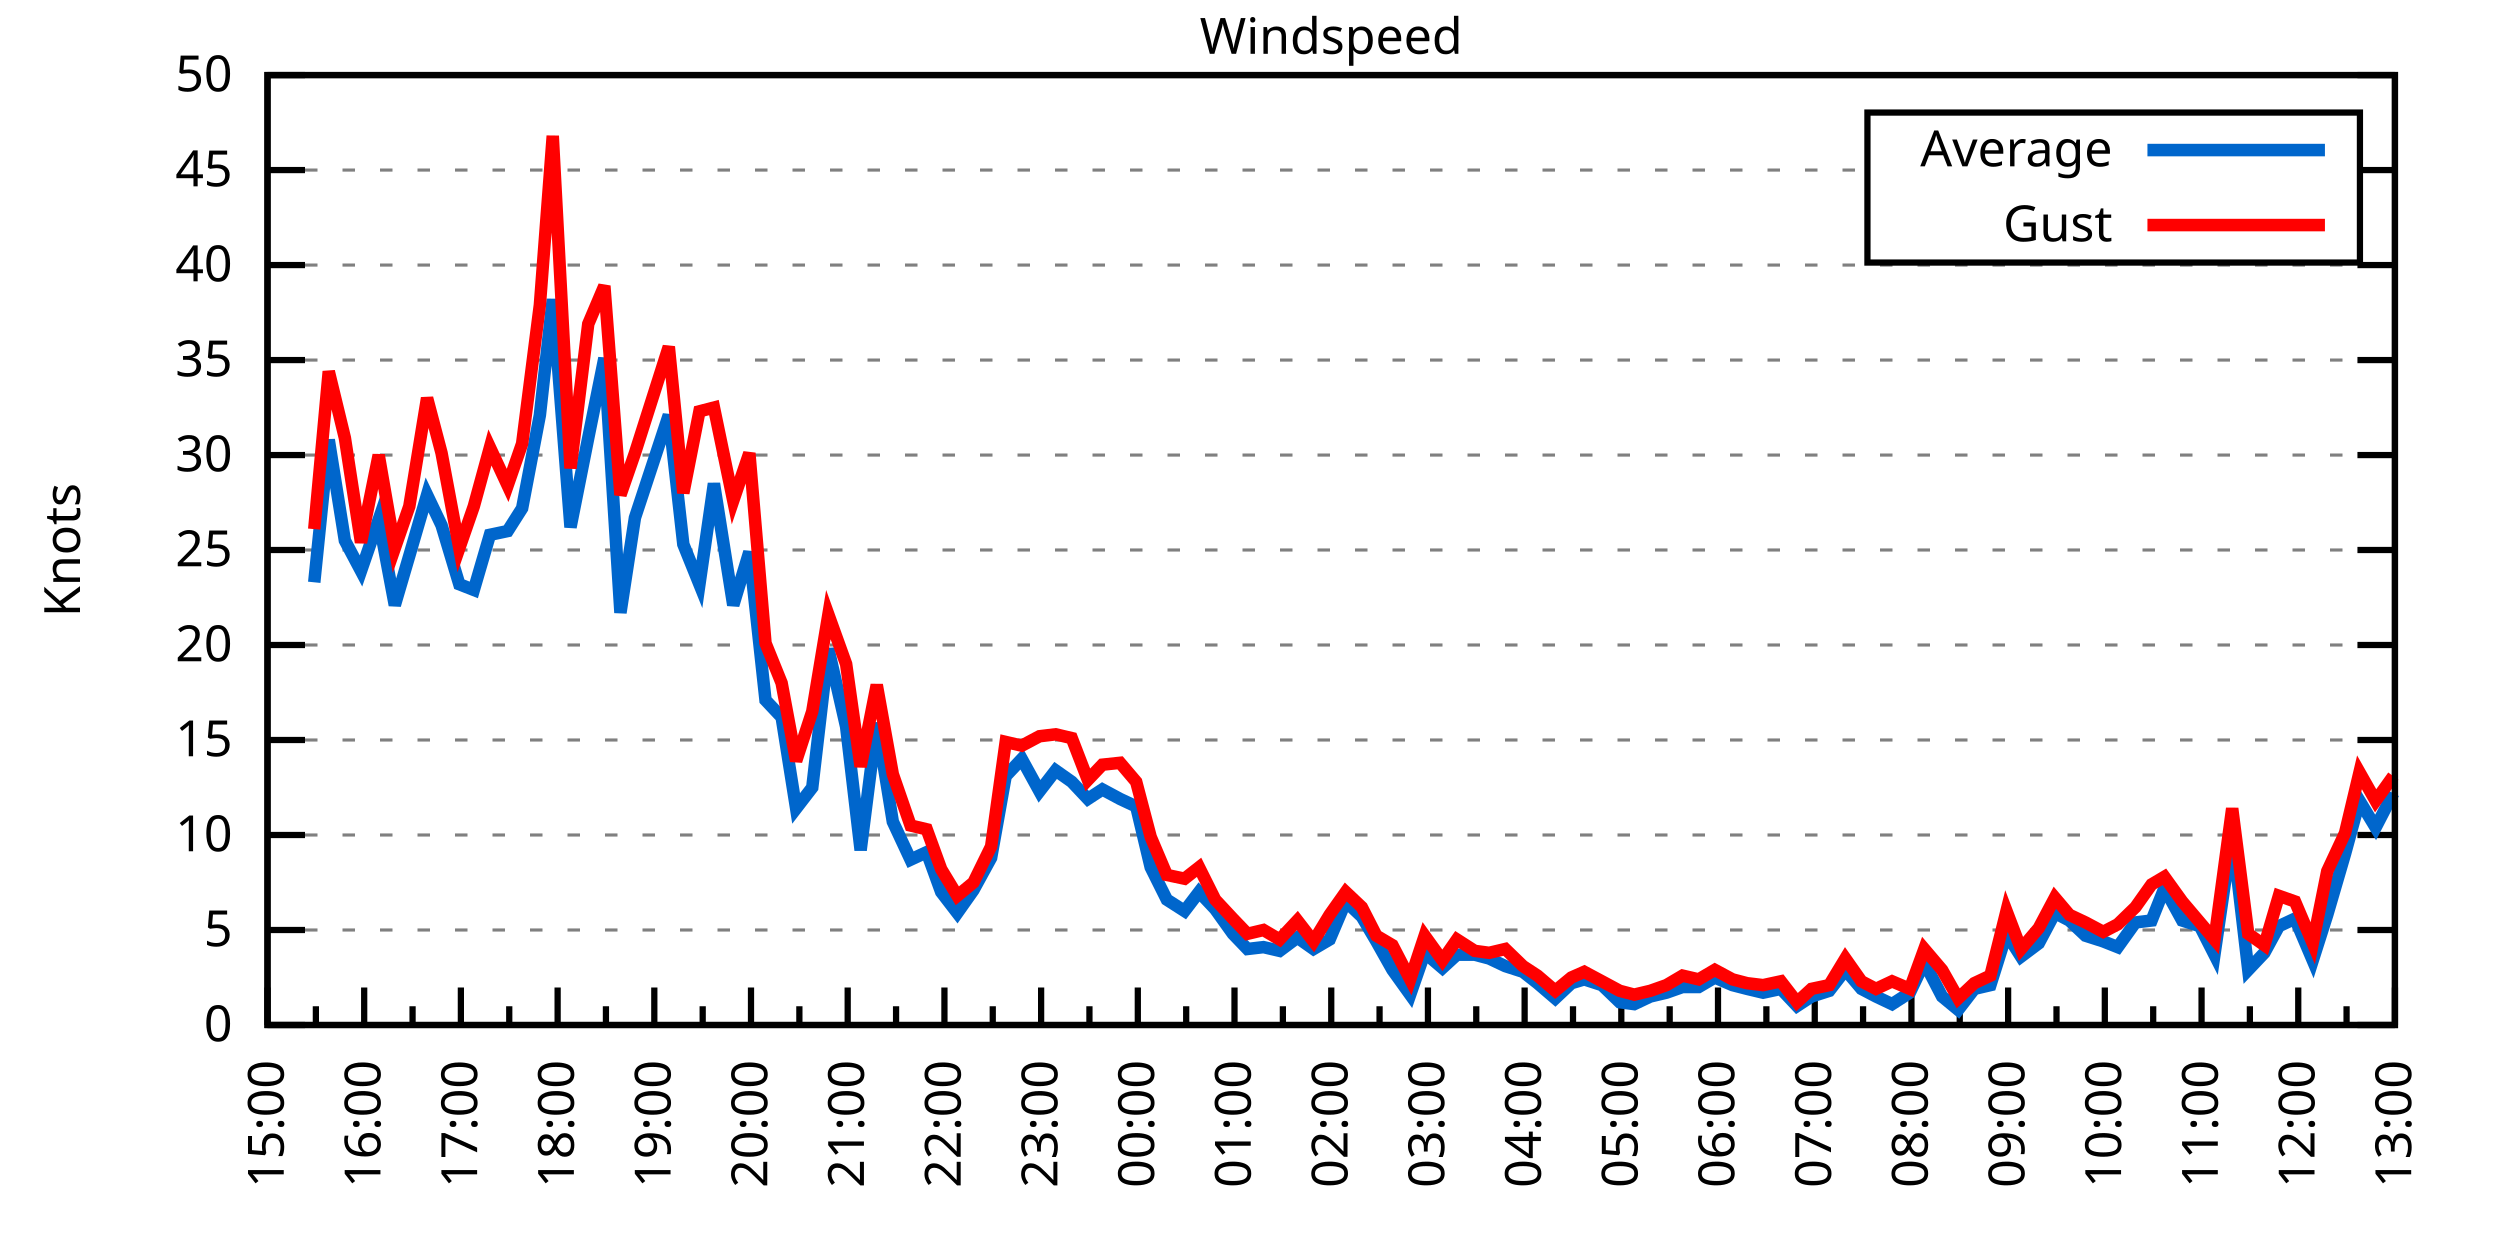
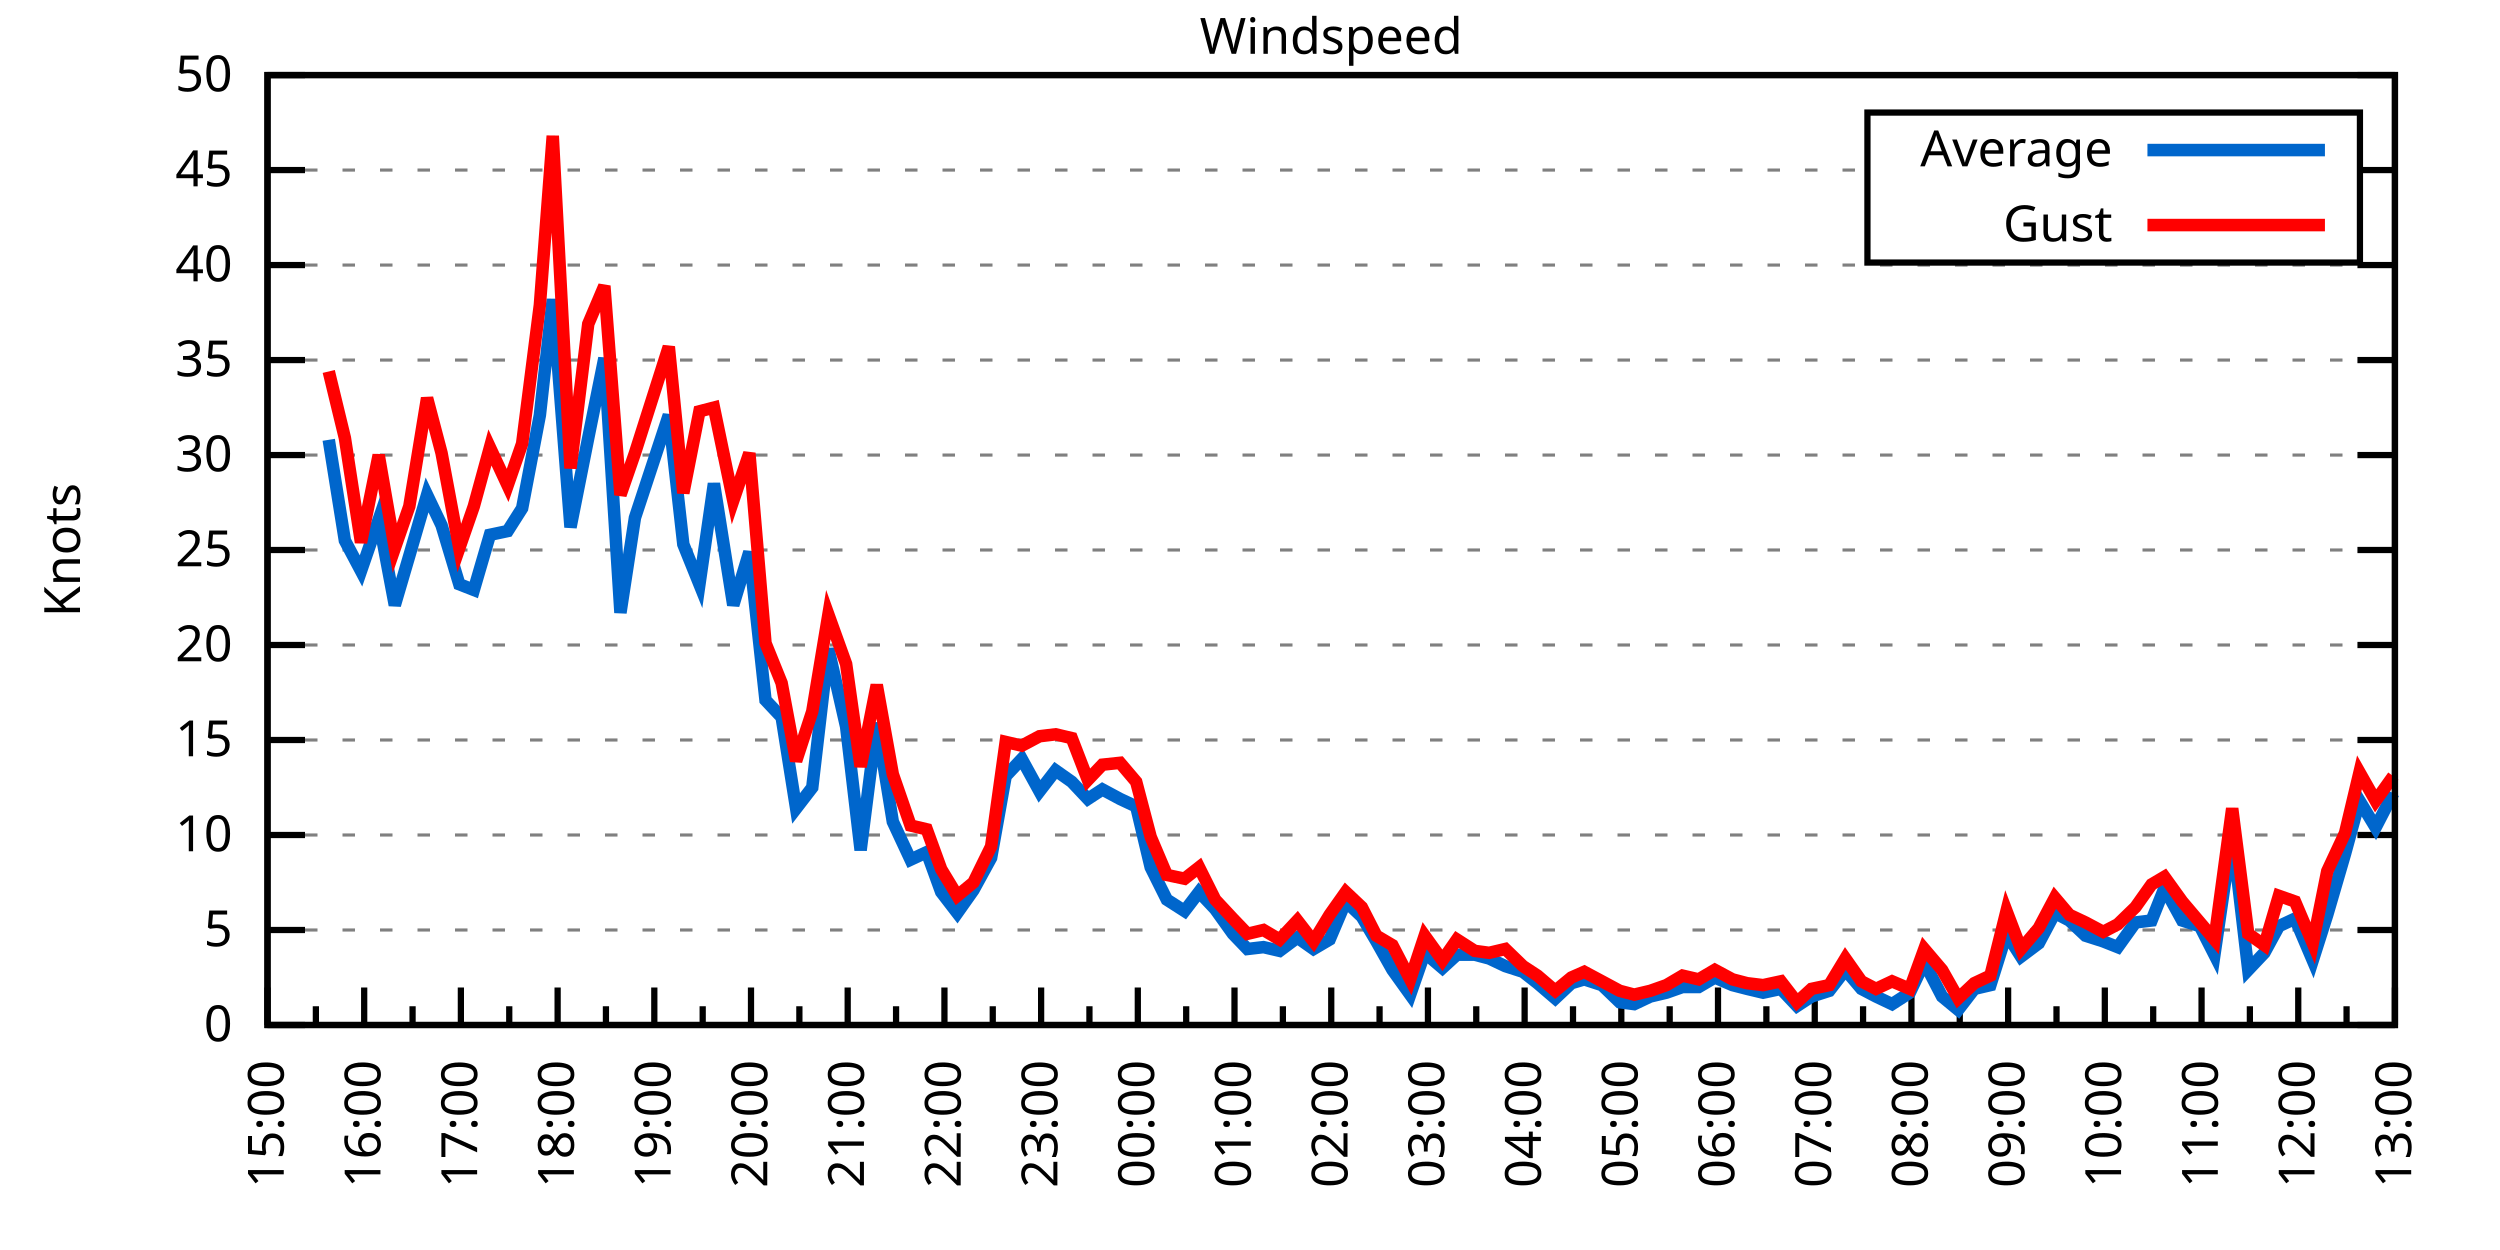
<svg xmlns="http://www.w3.org/2000/svg" xmlns:xlink="http://www.w3.org/1999/xlink" width="400" height="200" viewBox="0 0 400 200">
  <g id="gnuplot_canvas">
    <rect x="0" y="0" width="400" height="200" fill="none" />
    <defs>
      <circle id="gpDot" r="0.5" stroke-width="0.5" stroke="currentColor" />
      <path id="gpPt0" stroke-width="0.333" stroke="currentColor" d="M-1,0 h2 M0,-1 v2" />
      <path id="gpPt1" stroke-width="0.333" stroke="currentColor" d="M-1,-1 L1,1 M1,-1 L-1,1" />
      <path id="gpPt2" stroke-width="0.333" stroke="currentColor" d="M-1,0 L1,0 M0,-1 L0,1 M-1,-1 L1,1 M-1,1 L1,-1" />
      <rect id="gpPt3" stroke-width="0.333" stroke="currentColor" x="-1" y="-1" width="2" height="2" />
      <rect id="gpPt4" stroke-width="0.333" stroke="currentColor" fill="currentColor" x="-1" y="-1" width="2" height="2" />
      <circle id="gpPt5" stroke-width="0.333" stroke="currentColor" cx="0" cy="0" r="1" />
      <use xlink:href="#gpPt5" id="gpPt6" fill="currentColor" stroke="none" />
      <path id="gpPt7" stroke-width="0.333" stroke="currentColor" d="M0,-1.33 L-1.33,0.67 L1.33,0.67 z" />
      <use xlink:href="#gpPt7" id="gpPt8" fill="currentColor" stroke="none" />
      <use xlink:href="#gpPt7" id="gpPt9" stroke="currentColor" transform="rotate(180)" />
      <use xlink:href="#gpPt9" id="gpPt10" fill="currentColor" stroke="none" />
      <use xlink:href="#gpPt3" id="gpPt11" stroke="currentColor" transform="rotate(45)" />
      <use xlink:href="#gpPt11" id="gpPt12" fill="currentColor" stroke="none" />
      <path id="gpPt13" stroke-width="0.333" stroke="currentColor" d="M0,1.330 L1.265,0.411 L0.782,-1.067 L-0.782,-1.076 L-1.265,0.411 z" />
      <use xlink:href="#gpPt13" id="gpPt14" fill="currentColor" stroke="none" />
      <filter id="textbox" filterUnits="objectBoundingBox" x="0" y="0" height="1" width="1">
        <feFlood flood-color="white" flood-opacity="1" result="bgnd" />
        <feComposite in="SourceGraphic" in2="bgnd" operator="atop" />
      </filter>
      <filter id="greybox" filterUnits="objectBoundingBox" x="0" y="0" height="1" width="1">
        <feFlood flood-color="lightgrey" flood-opacity="1" result="grey" />
        <feComposite in="SourceGraphic" in2="grey" operator="atop" />
      </filter>
    </defs>
    <g fill="none" color="white" stroke="currentColor" stroke-width="1.00" stroke-linecap="butt" stroke-linejoin="miter">
</g>
    <g fill="none" color="black" stroke="currentColor" stroke-width="1.00" stroke-linecap="butt" stroke-linejoin="miter">
      <g stroke="none" shape-rendering="crispEdges">
        <polygon fill="rgb(255, 255, 255)" points="42.80,164.00 383.18,164.00 383.18,12.02 42.80,12.02 " />
      </g>
    </g>
    <g fill="none" color="black" stroke="currentColor" stroke-width="1.00" stroke-linecap="butt" stroke-linejoin="miter">
</g>
    <g fill="none" color="black" stroke="black" stroke-width="0.50" stroke-linecap="butt" stroke-linejoin="miter">
</g>
    <g fill="none" color="gray" stroke="currentColor" stroke-width="0.50" stroke-linecap="butt" stroke-linejoin="miter">
      <path stroke="gray" stroke-dasharray="2,4" class="gridline" d="M42.80,164.00 L383.19,164.00  " />
    </g>
    <g fill="none" color="gray" stroke="gray" stroke-width="1.00" stroke-linecap="butt" stroke-linejoin="miter">
</g>
    <g fill="none" color="black" stroke="currentColor" stroke-width="1.00" stroke-linecap="butt" stroke-linejoin="miter">
      <path stroke="black" d="M42.80,164.00 L48.80,164.00 M383.19,164.00 L377.19,164.00  " />
      <g transform="translate(37.20,166.60)" stroke="none" fill="black" font-family="Sans" font-size="8.00" text-anchor="end">
        <text>
          <tspan font-family="Sans"> 0</tspan>
        </text>
      </g>
    </g>
    <g fill="none" color="black" stroke="currentColor" stroke-width="1.00" stroke-linecap="butt" stroke-linejoin="miter">
</g>
    <g fill="none" color="black" stroke="black" stroke-width="0.50" stroke-linecap="butt" stroke-linejoin="miter">
</g>
    <g fill="none" color="gray" stroke="currentColor" stroke-width="0.50" stroke-linecap="butt" stroke-linejoin="miter">
      <path stroke="gray" stroke-dasharray="2,4" class="gridline" d="M42.80,148.80 L383.19,148.80  " />
    </g>
    <g fill="none" color="gray" stroke="gray" stroke-width="1.00" stroke-linecap="butt" stroke-linejoin="miter">
</g>
    <g fill="none" color="black" stroke="currentColor" stroke-width="1.00" stroke-linecap="butt" stroke-linejoin="miter">
      <path stroke="black" d="M42.80,148.80 L48.80,148.80 M383.19,148.80 L377.19,148.80  " />
      <g transform="translate(37.20,151.40)" stroke="none" fill="black" font-family="Sans" font-size="8.00" text-anchor="end">
        <text>
          <tspan font-family="Sans"> 5</tspan>
        </text>
      </g>
    </g>
    <g fill="none" color="black" stroke="currentColor" stroke-width="1.00" stroke-linecap="butt" stroke-linejoin="miter">
</g>
    <g fill="none" color="black" stroke="black" stroke-width="0.50" stroke-linecap="butt" stroke-linejoin="miter">
</g>
    <g fill="none" color="gray" stroke="currentColor" stroke-width="0.50" stroke-linecap="butt" stroke-linejoin="miter">
      <path stroke="gray" stroke-dasharray="2,4" class="gridline" d="M42.80,133.60 L383.19,133.60  " />
    </g>
    <g fill="none" color="gray" stroke="gray" stroke-width="1.00" stroke-linecap="butt" stroke-linejoin="miter">
</g>
    <g fill="none" color="black" stroke="currentColor" stroke-width="1.00" stroke-linecap="butt" stroke-linejoin="miter">
      <path stroke="black" d="M42.80,133.60 L48.80,133.60 M383.19,133.60 L377.19,133.60  " />
      <g transform="translate(37.20,136.20)" stroke="none" fill="black" font-family="Sans" font-size="8.00" text-anchor="end">
        <text>
          <tspan font-family="Sans"> 10</tspan>
        </text>
      </g>
    </g>
    <g fill="none" color="black" stroke="currentColor" stroke-width="1.00" stroke-linecap="butt" stroke-linejoin="miter">
</g>
    <g fill="none" color="black" stroke="black" stroke-width="0.50" stroke-linecap="butt" stroke-linejoin="miter">
</g>
    <g fill="none" color="gray" stroke="currentColor" stroke-width="0.50" stroke-linecap="butt" stroke-linejoin="miter">
      <path stroke="gray" stroke-dasharray="2,4" class="gridline" d="M42.80,118.40 L383.19,118.40  " />
    </g>
    <g fill="none" color="gray" stroke="gray" stroke-width="1.00" stroke-linecap="butt" stroke-linejoin="miter">
</g>
    <g fill="none" color="black" stroke="currentColor" stroke-width="1.00" stroke-linecap="butt" stroke-linejoin="miter">
      <path stroke="black" d="M42.80,118.40 L48.80,118.40 M383.19,118.40 L377.19,118.40  " />
      <g transform="translate(37.20,121.00)" stroke="none" fill="black" font-family="Sans" font-size="8.00" text-anchor="end">
        <text>
          <tspan font-family="Sans"> 15</tspan>
        </text>
      </g>
    </g>
    <g fill="none" color="black" stroke="currentColor" stroke-width="1.00" stroke-linecap="butt" stroke-linejoin="miter">
</g>
    <g fill="none" color="black" stroke="black" stroke-width="0.50" stroke-linecap="butt" stroke-linejoin="miter">
</g>
    <g fill="none" color="gray" stroke="currentColor" stroke-width="0.50" stroke-linecap="butt" stroke-linejoin="miter">
      <path stroke="gray" stroke-dasharray="2,4" class="gridline" d="M42.80,103.20 L383.19,103.20  " />
    </g>
    <g fill="none" color="gray" stroke="gray" stroke-width="1.00" stroke-linecap="butt" stroke-linejoin="miter">
</g>
    <g fill="none" color="black" stroke="currentColor" stroke-width="1.00" stroke-linecap="butt" stroke-linejoin="miter">
      <path stroke="black" d="M42.80,103.20 L48.80,103.20 M383.19,103.20 L377.19,103.20  " />
      <g transform="translate(37.20,105.80)" stroke="none" fill="black" font-family="Sans" font-size="8.00" text-anchor="end">
        <text>
          <tspan font-family="Sans"> 20</tspan>
        </text>
      </g>
    </g>
    <g fill="none" color="black" stroke="currentColor" stroke-width="1.00" stroke-linecap="butt" stroke-linejoin="miter">
</g>
    <g fill="none" color="black" stroke="black" stroke-width="0.50" stroke-linecap="butt" stroke-linejoin="miter">
</g>
    <g fill="none" color="gray" stroke="currentColor" stroke-width="0.50" stroke-linecap="butt" stroke-linejoin="miter">
      <path stroke="gray" stroke-dasharray="2,4" class="gridline" d="M42.80,88.00 L383.19,88.00  " />
    </g>
    <g fill="none" color="gray" stroke="gray" stroke-width="1.00" stroke-linecap="butt" stroke-linejoin="miter">
</g>
    <g fill="none" color="black" stroke="currentColor" stroke-width="1.00" stroke-linecap="butt" stroke-linejoin="miter">
      <path stroke="black" d="M42.80,88.00 L48.80,88.00 M383.19,88.00 L377.19,88.00  " />
      <g transform="translate(37.20,90.60)" stroke="none" fill="black" font-family="Sans" font-size="8.00" text-anchor="end">
        <text>
          <tspan font-family="Sans"> 25</tspan>
        </text>
      </g>
    </g>
    <g fill="none" color="black" stroke="currentColor" stroke-width="1.00" stroke-linecap="butt" stroke-linejoin="miter">
</g>
    <g fill="none" color="black" stroke="black" stroke-width="0.50" stroke-linecap="butt" stroke-linejoin="miter">
</g>
    <g fill="none" color="gray" stroke="currentColor" stroke-width="0.50" stroke-linecap="butt" stroke-linejoin="miter">
      <path stroke="gray" stroke-dasharray="2,4" class="gridline" d="M42.80,72.81 L383.19,72.81  " />
    </g>
    <g fill="none" color="gray" stroke="gray" stroke-width="1.00" stroke-linecap="butt" stroke-linejoin="miter">
</g>
    <g fill="none" color="black" stroke="currentColor" stroke-width="1.00" stroke-linecap="butt" stroke-linejoin="miter">
      <path stroke="black" d="M42.80,72.81 L48.80,72.81 M383.19,72.81 L377.19,72.81  " />
      <g transform="translate(37.20,75.41)" stroke="none" fill="black" font-family="Sans" font-size="8.00" text-anchor="end">
        <text>
          <tspan font-family="Sans"> 30</tspan>
        </text>
      </g>
    </g>
    <g fill="none" color="black" stroke="currentColor" stroke-width="1.00" stroke-linecap="butt" stroke-linejoin="miter">
</g>
    <g fill="none" color="black" stroke="black" stroke-width="0.50" stroke-linecap="butt" stroke-linejoin="miter">
</g>
    <g fill="none" color="gray" stroke="currentColor" stroke-width="0.50" stroke-linecap="butt" stroke-linejoin="miter">
      <path stroke="gray" stroke-dasharray="2,4" class="gridline" d="M42.80,57.61 L383.19,57.61  " />
    </g>
    <g fill="none" color="gray" stroke="gray" stroke-width="1.00" stroke-linecap="butt" stroke-linejoin="miter">
</g>
    <g fill="none" color="black" stroke="currentColor" stroke-width="1.00" stroke-linecap="butt" stroke-linejoin="miter">
      <path stroke="black" d="M42.80,57.61 L48.80,57.61 M383.19,57.61 L377.19,57.61  " />
      <g transform="translate(37.20,60.21)" stroke="none" fill="black" font-family="Sans" font-size="8.00" text-anchor="end">
        <text>
          <tspan font-family="Sans"> 35</tspan>
        </text>
      </g>
    </g>
    <g fill="none" color="black" stroke="currentColor" stroke-width="1.00" stroke-linecap="butt" stroke-linejoin="miter">
</g>
    <g fill="none" color="black" stroke="black" stroke-width="0.50" stroke-linecap="butt" stroke-linejoin="miter">
</g>
    <g fill="none" color="gray" stroke="currentColor" stroke-width="0.50" stroke-linecap="butt" stroke-linejoin="miter">
      <path stroke="gray" stroke-dasharray="2,4" class="gridline" d="M42.80,42.41 L383.19,42.41  " />
    </g>
    <g fill="none" color="gray" stroke="gray" stroke-width="1.00" stroke-linecap="butt" stroke-linejoin="miter">
</g>
    <g fill="none" color="black" stroke="currentColor" stroke-width="1.00" stroke-linecap="butt" stroke-linejoin="miter">
      <path stroke="black" d="M42.80,42.41 L48.80,42.41 M383.19,42.41 L377.19,42.41  " />
      <g transform="translate(37.20,45.01)" stroke="none" fill="black" font-family="Sans" font-size="8.00" text-anchor="end">
        <text>
          <tspan font-family="Sans"> 40</tspan>
        </text>
      </g>
    </g>
    <g fill="none" color="black" stroke="currentColor" stroke-width="1.00" stroke-linecap="butt" stroke-linejoin="miter">
</g>
    <g fill="none" color="black" stroke="black" stroke-width="0.50" stroke-linecap="butt" stroke-linejoin="miter">
</g>
    <g fill="none" color="gray" stroke="currentColor" stroke-width="0.50" stroke-linecap="butt" stroke-linejoin="miter">
      <path stroke="gray" stroke-dasharray="2,4" class="gridline" d="M42.80,27.21 L298.79,27.21 M377.59,27.21 L383.19,27.21  " />
    </g>
    <g fill="none" color="gray" stroke="gray" stroke-width="1.00" stroke-linecap="butt" stroke-linejoin="miter">
</g>
    <g fill="none" color="black" stroke="currentColor" stroke-width="1.00" stroke-linecap="butt" stroke-linejoin="miter">
      <path stroke="black" d="M42.80,27.21 L48.80,27.21 M383.19,27.21 L377.19,27.21  " />
      <g transform="translate(37.20,29.81)" stroke="none" fill="black" font-family="Sans" font-size="8.00" text-anchor="end">
        <text>
          <tspan font-family="Sans"> 45</tspan>
        </text>
      </g>
    </g>
    <g fill="none" color="black" stroke="currentColor" stroke-width="1.00" stroke-linecap="butt" stroke-linejoin="miter">
</g>
    <g fill="none" color="black" stroke="black" stroke-width="0.50" stroke-linecap="butt" stroke-linejoin="miter">
</g>
    <g fill="none" color="gray" stroke="currentColor" stroke-width="0.50" stroke-linecap="butt" stroke-linejoin="miter">
      <path stroke="gray" stroke-dasharray="2,4" class="gridline" d="M42.80,12.01 L383.19,12.01  " />
    </g>
    <g fill="none" color="gray" stroke="gray" stroke-width="1.00" stroke-linecap="butt" stroke-linejoin="miter">
</g>
    <g fill="none" color="black" stroke="currentColor" stroke-width="1.00" stroke-linecap="butt" stroke-linejoin="miter">
      <path stroke="black" d="M42.80,12.01 L48.80,12.01 M383.19,12.01 L377.19,12.01  " />
      <g transform="translate(37.20,14.61)" stroke="none" fill="black" font-family="Sans" font-size="8.00" text-anchor="end">
        <text>
          <tspan font-family="Sans"> 50</tspan>
        </text>
      </g>
    </g>
    <g fill="none" color="black" stroke="currentColor" stroke-width="1.00" stroke-linecap="butt" stroke-linejoin="miter">
      <path stroke="black" d="M42.80,164.00 L42.80,158.00  " />
      <g transform="translate(45.40,169.60) rotate(270)" stroke="none" fill="black" font-family="Sans" font-size="8.00" text-anchor="end">
        <text>
          <tspan font-family="Sans">15:00</tspan>
        </text>
      </g>
    </g>
    <g fill="none" color="black" stroke="currentColor" stroke-width="1.00" stroke-linecap="butt" stroke-linejoin="miter">
      <path stroke="black" d="M50.54,164.00 L50.54,161.00 M58.27,164.00 L58.27,158.00  " />
      <g transform="translate(60.87,169.60) rotate(270)" stroke="none" fill="black" font-family="Sans" font-size="8.00" text-anchor="end">
        <text>
          <tspan font-family="Sans">16:00</tspan>
        </text>
      </g>
    </g>
    <g fill="none" color="black" stroke="currentColor" stroke-width="1.00" stroke-linecap="butt" stroke-linejoin="miter">
      <path stroke="black" d="M66.01,164.00 L66.01,161.00 M73.74,164.00 L73.74,158.00  " />
      <g transform="translate(76.34,169.60) rotate(270)" stroke="none" fill="black" font-family="Sans" font-size="8.00" text-anchor="end">
        <text>
          <tspan font-family="Sans">17:00</tspan>
        </text>
      </g>
    </g>
    <g fill="none" color="black" stroke="currentColor" stroke-width="1.00" stroke-linecap="butt" stroke-linejoin="miter">
      <path stroke="black" d="M81.48,164.00 L81.48,161.00 M89.22,164.00 L89.22,158.00  " />
      <g transform="translate(91.82,169.60) rotate(270)" stroke="none" fill="black" font-family="Sans" font-size="8.00" text-anchor="end">
        <text>
          <tspan font-family="Sans">18:00</tspan>
        </text>
      </g>
    </g>
    <g fill="none" color="black" stroke="currentColor" stroke-width="1.00" stroke-linecap="butt" stroke-linejoin="miter">
      <path stroke="black" d="M96.95,164.00 L96.95,161.00 M104.69,164.00 L104.69,158.00  " />
      <g transform="translate(107.29,169.60) rotate(270)" stroke="none" fill="black" font-family="Sans" font-size="8.00" text-anchor="end">
        <text>
          <tspan font-family="Sans">19:00</tspan>
        </text>
      </g>
    </g>
    <g fill="none" color="black" stroke="currentColor" stroke-width="1.00" stroke-linecap="butt" stroke-linejoin="miter">
      <path stroke="black" d="M112.43,164.00 L112.43,161.00 M120.16,164.00 L120.16,158.00  " />
      <g transform="translate(122.76,169.60) rotate(270)" stroke="none" fill="black" font-family="Sans" font-size="8.00" text-anchor="end">
        <text>
          <tspan font-family="Sans">20:00</tspan>
        </text>
      </g>
    </g>
    <g fill="none" color="black" stroke="currentColor" stroke-width="1.00" stroke-linecap="butt" stroke-linejoin="miter">
      <path stroke="black" d="M127.90,164.00 L127.90,161.00 M135.63,164.00 L135.63,158.00  " />
      <g transform="translate(138.23,169.60) rotate(270)" stroke="none" fill="black" font-family="Sans" font-size="8.00" text-anchor="end">
        <text>
          <tspan font-family="Sans">21:00</tspan>
        </text>
      </g>
    </g>
    <g fill="none" color="black" stroke="currentColor" stroke-width="1.00" stroke-linecap="butt" stroke-linejoin="miter">
      <path stroke="black" d="M143.37,164.00 L143.37,161.00 M151.11,164.00 L151.11,158.00  " />
      <g transform="translate(153.71,169.60) rotate(270)" stroke="none" fill="black" font-family="Sans" font-size="8.00" text-anchor="end">
        <text>
          <tspan font-family="Sans">22:00</tspan>
        </text>
      </g>
    </g>
    <g fill="none" color="black" stroke="currentColor" stroke-width="1.00" stroke-linecap="butt" stroke-linejoin="miter">
      <path stroke="black" d="M158.84,164.00 L158.84,161.00 M166.58,164.00 L166.58,158.00  " />
      <g transform="translate(169.18,169.60) rotate(270)" stroke="none" fill="black" font-family="Sans" font-size="8.00" text-anchor="end">
        <text>
          <tspan font-family="Sans">23:00</tspan>
        </text>
      </g>
    </g>
    <g fill="none" color="black" stroke="currentColor" stroke-width="1.00" stroke-linecap="butt" stroke-linejoin="miter">
      <path stroke="black" d="M174.31,164.00 L174.31,161.00 M182.05,164.00 L182.05,158.00  " />
      <g transform="translate(184.65,169.60) rotate(270)" stroke="none" fill="black" font-family="Sans" font-size="8.00" text-anchor="end">
        <text>
          <tspan font-family="Sans">00:00</tspan>
        </text>
      </g>
    </g>
    <g fill="none" color="black" stroke="currentColor" stroke-width="1.00" stroke-linecap="butt" stroke-linejoin="miter">
      <path stroke="black" d="M189.79,164.00 L189.79,161.00 M197.52,164.00 L197.52,158.00  " />
      <g transform="translate(200.12,169.60) rotate(270)" stroke="none" fill="black" font-family="Sans" font-size="8.00" text-anchor="end">
        <text>
          <tspan font-family="Sans">01:00</tspan>
        </text>
      </g>
    </g>
    <g fill="none" color="black" stroke="currentColor" stroke-width="1.00" stroke-linecap="butt" stroke-linejoin="miter">
      <path stroke="black" d="M205.26,164.00 L205.26,161.00 M213.00,164.00 L213.00,158.00  " />
      <g transform="translate(215.60,169.60) rotate(270)" stroke="none" fill="black" font-family="Sans" font-size="8.00" text-anchor="end">
        <text>
          <tspan font-family="Sans">02:00</tspan>
        </text>
      </g>
    </g>
    <g fill="none" color="black" stroke="currentColor" stroke-width="1.00" stroke-linecap="butt" stroke-linejoin="miter">
      <path stroke="black" d="M220.73,164.00 L220.73,161.00 M228.47,164.00 L228.47,158.00  " />
      <g transform="translate(231.07,169.60) rotate(270)" stroke="none" fill="black" font-family="Sans" font-size="8.00" text-anchor="end">
        <text>
          <tspan font-family="Sans">03:00</tspan>
        </text>
      </g>
    </g>
    <g fill="none" color="black" stroke="currentColor" stroke-width="1.00" stroke-linecap="butt" stroke-linejoin="miter">
      <path stroke="black" d="M236.20,164.00 L236.20,161.00 M243.94,164.00 L243.94,158.00  " />
      <g transform="translate(246.54,169.60) rotate(270)" stroke="none" fill="black" font-family="Sans" font-size="8.00" text-anchor="end">
        <text>
          <tspan font-family="Sans">04:00</tspan>
        </text>
      </g>
    </g>
    <g fill="none" color="black" stroke="currentColor" stroke-width="1.00" stroke-linecap="butt" stroke-linejoin="miter">
      <path stroke="black" d="M251.68,164.00 L251.68,161.00 M259.41,164.00 L259.41,158.00  " />
      <g transform="translate(262.01,169.60) rotate(270)" stroke="none" fill="black" font-family="Sans" font-size="8.00" text-anchor="end">
        <text>
          <tspan font-family="Sans">05:00</tspan>
        </text>
      </g>
    </g>
    <g fill="none" color="black" stroke="currentColor" stroke-width="1.00" stroke-linecap="butt" stroke-linejoin="miter">
      <path stroke="black" d="M267.15,164.00 L267.15,161.00 M274.88,164.00 L274.88,158.00  " />
      <g transform="translate(277.48,169.60) rotate(270)" stroke="none" fill="black" font-family="Sans" font-size="8.00" text-anchor="end">
        <text>
          <tspan font-family="Sans">06:00</tspan>
        </text>
      </g>
    </g>
    <g fill="none" color="black" stroke="currentColor" stroke-width="1.00" stroke-linecap="butt" stroke-linejoin="miter">
      <path stroke="black" d="M282.62,164.00 L282.62,161.00 M290.36,164.00 L290.36,158.00  " />
      <g transform="translate(292.96,169.60) rotate(270)" stroke="none" fill="black" font-family="Sans" font-size="8.00" text-anchor="end">
        <text>
          <tspan font-family="Sans">07:00</tspan>
        </text>
      </g>
    </g>
    <g fill="none" color="black" stroke="currentColor" stroke-width="1.00" stroke-linecap="butt" stroke-linejoin="miter">
      <path stroke="black" d="M298.09,164.00 L298.09,161.00 M305.83,164.00 L305.83,158.00  " />
      <g transform="translate(308.43,169.60) rotate(270)" stroke="none" fill="black" font-family="Sans" font-size="8.00" text-anchor="end">
        <text>
          <tspan font-family="Sans">08:00</tspan>
        </text>
      </g>
    </g>
    <g fill="none" color="black" stroke="currentColor" stroke-width="1.00" stroke-linecap="butt" stroke-linejoin="miter">
      <path stroke="black" d="M313.56,164.00 L313.56,161.00 M321.30,164.00 L321.30,158.00  " />
      <g transform="translate(323.90,169.60) rotate(270)" stroke="none" fill="black" font-family="Sans" font-size="8.00" text-anchor="end">
        <text>
          <tspan font-family="Sans">09:00</tspan>
        </text>
      </g>
    </g>
    <g fill="none" color="black" stroke="currentColor" stroke-width="1.00" stroke-linecap="butt" stroke-linejoin="miter">
      <path stroke="black" d="M329.04,164.00 L329.04,161.00 M336.77,164.00 L336.77,158.00  " />
      <g transform="translate(339.37,169.60) rotate(270)" stroke="none" fill="black" font-family="Sans" font-size="8.00" text-anchor="end">
        <text>
          <tspan font-family="Sans">10:00</tspan>
        </text>
      </g>
    </g>
    <g fill="none" color="black" stroke="currentColor" stroke-width="1.00" stroke-linecap="butt" stroke-linejoin="miter">
      <path stroke="black" d="M344.51,164.00 L344.51,161.00 M352.25,164.00 L352.25,158.00  " />
      <g transform="translate(354.85,169.60) rotate(270)" stroke="none" fill="black" font-family="Sans" font-size="8.00" text-anchor="end">
        <text>
          <tspan font-family="Sans">11:00</tspan>
        </text>
      </g>
    </g>
    <g fill="none" color="black" stroke="currentColor" stroke-width="1.00" stroke-linecap="butt" stroke-linejoin="miter">
      <path stroke="black" d="M359.98,164.00 L359.98,161.00 M367.72,164.00 L367.72,158.00  " />
      <g transform="translate(370.32,169.60) rotate(270)" stroke="none" fill="black" font-family="Sans" font-size="8.00" text-anchor="end">
        <text>
          <tspan font-family="Sans">12:00</tspan>
        </text>
      </g>
    </g>
    <g fill="none" color="black" stroke="currentColor" stroke-width="1.00" stroke-linecap="butt" stroke-linejoin="miter">
      <path stroke="black" d="M375.45,164.00 L375.45,161.00 M383.19,164.00 L383.19,158.00  " />
      <g transform="translate(385.79,169.60) rotate(270)" stroke="none" fill="black" font-family="Sans" font-size="8.00" text-anchor="end">
        <text>
          <tspan font-family="Sans">13:00</tspan>
        </text>
      </g>
    </g>
    <g fill="none" color="black" stroke="currentColor" stroke-width="1.00" stroke-linecap="butt" stroke-linejoin="miter">
</g>
    <g fill="none" color="black" stroke="currentColor" stroke-width="1.00" stroke-linecap="butt" stroke-linejoin="miter">
      <path stroke="black" d="M42.80,12.01 L42.80,164.00 L383.19,164.00 L383.19,12.01 L42.80,12.01 Z  " />
    </g>
    <g fill="none" color="black" stroke="currentColor" stroke-width="1.00" stroke-linecap="butt" stroke-linejoin="miter">
      <g transform="translate(12.80,88.01) rotate(270)" stroke="none" fill="black" font-family="Sans" font-size="8.00" text-anchor="middle">
        <text>
          <tspan font-family="Sans">Knots</tspan>
        </text>
      </g>
    </g>
    <g fill="none" color="black" stroke="currentColor" stroke-width="1.00" stroke-linecap="butt" stroke-linejoin="miter">
</g>
    <g fill="none" color="black" stroke="currentColor" stroke-width="1.00" stroke-linecap="butt" stroke-linejoin="miter">
      <path stroke="black" d="M298.79,42.01 L298.79,18.01 L377.59,18.01 L377.59,42.01 L298.79,42.01 Z  " />
    </g>
    <g id="Windspeed_plot_1">
      <g fill="none" color="white" stroke="black" stroke-width="2.00" stroke-linecap="butt" stroke-linejoin="miter">
</g>
      <g fill="none" color="black" stroke="currentColor" stroke-width="2.00" stroke-linecap="butt" stroke-linejoin="miter">
        <g transform="translate(337.99,26.61)" stroke="none" fill="black" font-family="Sans" font-size="8.00" text-anchor="end">
          <text>
            <tspan font-family="Sans">Average</tspan>
          </text>
        </g>
      </g>
      <g fill="none" color="black" stroke="currentColor" stroke-width="2.00" stroke-linecap="butt" stroke-linejoin="miter">
-         <path stroke="rgb(  0, 102, 204)" d="M343.59,24.01 L371.99,24.01 M50.28,93.17 L52.60,70.37 L55.18,86.49 L57.76,91.35 L60.59,83.14 L63.17,96.82   L65.49,88.92 L68.33,79.19 L70.65,84.05 L73.49,93.48 L75.81,94.39 L78.39,85.57 L81.22,84.97 L83.54,81.32   L86.38,66.42 L88.44,47.88 L91.28,84.36 L94.12,70.07 L96.70,57.30 L99.27,98.04 L101.59,82.84 L107.01,66.42   L109.33,87.09 L111.91,93.48 L114.23,77.37 L117.32,96.82 L119.90,88.31 L122.48,112.02 L125.06,114.76 L127.38,129.35   L129.96,126.00 L132.54,103.81 L135.38,116.28 L137.70,136.03 L140.28,115.67 L142.85,131.47 L145.69,137.55 L148.27,136.34   L150.59,142.72 L153.17,146.07 L155.75,142.42 L158.58,137.25 L160.91,124.18 L163.48,121.44 L166.32,126.61 L168.90,123.27   L171.48,125.09 L174.06,127.83 L176.38,126.31 L179.21,127.83 L181.79,129.04 L184.11,138.77 L186.69,143.94 L189.53,145.76   L191.85,142.72 L194.43,145.46 L197.26,149.41 L199.59,151.84 L202.16,151.54 L204.74,152.14 L207.58,150.02 L210.16,151.84   L212.74,150.32 L215.32,144.24 L217.89,146.67 L220.22,150.62 L222.79,155.18 L225.63,159.14 L227.95,152.45 L230.79,154.88   L233.11,152.75 L235.95,152.75 L238.27,153.36 L240.85,154.58 L243.68,155.49 L246.00,157.31 L248.84,159.74 L251.42,157.31   L253.48,156.70 L256.32,157.62 L259.15,160.35 L261.47,160.66 L264.05,159.44 L266.63,158.83 L269.21,157.92 L271.79,157.92   L274.37,156.40 L277.20,157.62 L279.53,158.22 L282.10,158.83 L284.94,158.22 L287.52,160.96 L289.84,159.44 L292.68,158.53   L295.26,155.18 L297.83,158.22 L300.16,159.44 L302.73,160.66 L305.57,158.83 L307.89,153.97 L310.73,159.44 L313.31,161.57   L315.89,158.22 L318.46,157.62 L321.04,149.41 L323.36,153.06 L326.20,150.93 L328.78,146.07 L331.10,147.28 L333.68,149.71   L336.52,150.62 L338.84,151.54 L341.67,147.59 L344.25,147.28 L346.31,142.11 L349.15,147.28 L351.99,148.19 L354.31,152.75   L357.15,133.30 L359.72,155.18 L362.30,152.45 L364.62,148.19 L367.20,146.98 L370.04,153.66 L372.36,146.37 L375.20,136.64   L377.52,128.13 L380.10,132.39 L382.93,126.91  " />
+         <path stroke="rgb(  0, 102, 204)" d="M343.59,24.01 L371.99,24.01 M52.60,70.37 L55.18,86.49 L57.76,91.35 L60.59,83.14 L63.17,96.82 L65.49,88.92   L68.33,79.19 L70.65,84.05 L73.49,93.48 L75.81,94.39 L78.39,85.57 L81.22,84.97 L83.54,81.32 L86.38,66.42   L88.44,47.88 L91.28,84.36 L94.12,70.07 L96.70,57.30 L99.27,98.04 L101.59,82.84 L107.01,66.42 L109.33,87.09   L111.91,93.48 L114.23,77.37 L117.32,96.82 L119.90,88.31 L122.48,112.02 L125.06,114.76 L127.38,129.35 L129.96,126.00   L132.54,103.81 L135.38,116.28 L137.70,136.03 L140.28,115.67 L142.85,131.47 L145.69,137.55 L148.27,136.34 L150.59,142.72   L153.17,146.07 L155.75,142.42 L158.58,137.25 L160.91,124.18 L163.48,121.44 L166.32,126.61 L168.90,123.27 L171.48,125.09   L174.06,127.83 L176.38,126.31 L179.21,127.83 L181.79,129.04 L184.11,138.77 L186.69,143.94 L189.53,145.76 L191.85,142.72   L194.43,145.46 L197.26,149.41 L199.59,151.84 L202.16,151.54 L204.74,152.14 L207.58,150.02 L210.16,151.84 L212.74,150.32   L215.32,144.24 L217.89,146.67 L220.22,150.62 L222.79,155.18 L225.63,159.14 L227.95,152.45 L230.79,154.88 L233.11,152.75   L235.95,152.75 L238.27,153.36 L240.85,154.58 L243.68,155.49 L246.00,157.31 L248.84,159.74 L251.42,157.31 L253.48,156.70   L256.32,157.62 L259.15,160.35 L261.47,160.66 L264.05,159.44 L266.63,158.83 L269.21,157.92 L271.79,157.92 L274.37,156.40   L277.20,157.62 L279.53,158.22 L282.10,158.83 L284.94,158.22 L287.52,160.96 L289.84,159.44 L292.68,158.53 L295.26,155.18   L297.83,158.22 L300.16,159.44 L302.73,160.66 L305.57,158.83 L307.89,153.97 L310.73,159.44 L313.31,161.57 L315.89,158.22   L318.46,157.62 L321.04,149.41 L323.36,153.06 L326.20,150.93 L328.78,146.07 L331.10,147.28 L333.68,149.71 L336.52,150.62   L338.84,151.54 L341.67,147.59 L344.25,147.28 L346.31,142.11 L349.15,147.28 L351.99,148.19 L354.31,152.75 L357.15,133.30   L359.72,155.18 L362.30,152.45 L364.62,148.19 L367.20,146.98 L370.04,153.66 L372.36,146.37 L375.20,136.64 L377.52,128.13   L380.10,132.39 L382.93,126.91  " />
      </g>
    </g>
    <g id="Windspeed_plot_2">
      <g fill="none" color="black" stroke="currentColor" stroke-width="2.00" stroke-linecap="butt" stroke-linejoin="miter">
        <g transform="translate(337.99,38.61)" stroke="none" fill="black" font-family="Sans" font-size="8.00" text-anchor="end">
          <text>
            <tspan font-family="Sans">Gust</tspan>
          </text>
        </g>
      </g>
      <g fill="none" color="black" stroke="currentColor" stroke-width="2.00" stroke-linecap="butt" stroke-linejoin="miter">
-         <path stroke="rgb(255,   0,   0)" d="M343.59,36.01 L371.99,36.01 M50.28,84.66 L52.60,59.43 L55.18,70.07 L57.76,86.79 L60.59,72.81 L63.17,87.70   L65.49,81.01 L68.33,63.69 L70.65,72.50 L73.49,87.70 L75.81,81.01 L78.39,71.59 L81.22,77.67 L83.54,70.98   L86.38,48.79 L88.44,21.74 L91.28,74.93 L94.12,51.83 L96.70,45.75 L99.27,79.19 L101.59,72.50 L107.01,55.48   L109.33,78.89 L111.91,65.81 L114.23,65.21 L117.32,80.10 L119.90,72.50 L122.48,102.90 L125.06,109.28 L127.38,121.75   L129.96,113.84 L132.54,98.34 L135.38,106.24 L137.70,122.66 L140.28,109.59 L142.85,123.87 L145.69,132.08 L148.27,132.69   L150.59,139.07 L153.17,143.33 L155.75,141.20 L158.58,135.43 L160.91,118.71 L163.48,119.31 L166.32,117.80 L168.90,117.49   L171.48,118.10 L174.06,124.79 L176.38,122.35 L179.21,122.05 L181.79,125.09 L184.11,133.91 L186.69,139.99 L189.53,140.59   L191.85,138.77 L194.43,143.94 L197.26,146.98 L199.59,149.41 L202.16,148.80 L204.74,150.32 L207.58,147.28 L210.16,150.62   L212.74,146.37 L215.32,142.72 L217.89,145.15 L220.22,149.71 L222.79,151.23 L225.63,156.70 L227.95,149.71 L230.79,153.66   L233.11,150.32 L235.95,152.14 L238.27,152.45 L240.85,151.84 L243.68,154.58 L246.00,156.10 L248.84,158.53 L251.42,156.40   L253.48,155.49 L256.32,157.01 L259.15,158.53 L261.47,159.14 L264.05,158.53 L266.63,157.62 L269.21,156.10 L271.79,156.70   L274.37,155.18 L277.20,156.70 L279.53,157.31 L282.10,157.62 L284.94,157.01 L287.52,160.35 L289.84,158.22 L292.68,157.62   L295.26,153.36 L297.83,157.01 L300.16,158.22 L302.73,157.01 L305.57,158.22 L307.89,151.84 L310.73,155.18 L313.31,159.74   L315.89,157.31 L318.46,156.10 L321.04,145.76 L323.36,151.84 L326.20,148.50 L328.78,143.63 L331.10,146.37 L333.68,147.59   L336.52,149.10 L338.84,147.89 L341.67,145.15 L344.25,141.51 L346.31,140.29 L349.15,144.24 L351.99,147.59 L354.31,150.32   L357.15,129.35 L359.72,149.41 L362.30,151.23 L364.62,143.33 L367.20,144.24 L370.04,150.93 L372.36,139.38 L375.20,133.30   L377.52,123.57 L380.10,128.13 L382.93,124.18  " />
+         <path stroke="rgb(255,   0,   0)" d="M343.59,36.01 L371.99,36.01 M52.60,59.43 L55.18,70.07 L57.76,86.79 L60.59,72.81 L63.17,87.70 L65.49,81.01   L68.33,63.69 L70.65,72.50 L73.49,87.70 L75.81,81.01 L78.39,71.59 L81.22,77.67 L83.54,70.98 L86.38,48.79   L88.44,21.74 L91.28,74.93 L94.12,51.83 L96.70,45.75 L99.27,79.19 L101.59,72.50 L107.01,55.48 L109.33,78.89   L111.91,65.81 L114.23,65.21 L117.32,80.10 L119.90,72.50 L122.48,102.90 L125.06,109.28 L127.38,121.75 L129.96,113.84   L132.54,98.34 L135.38,106.24 L137.70,122.66 L140.28,109.59 L142.85,123.87 L145.69,132.08 L148.27,132.69 L150.59,139.07   L153.17,143.33 L155.75,141.20 L158.58,135.43 L160.91,118.71 L163.48,119.31 L166.32,117.80 L168.90,117.49 L171.48,118.10   L174.06,124.79 L176.38,122.35 L179.21,122.05 L181.79,125.09 L184.11,133.91 L186.69,139.99 L189.53,140.59 L191.85,138.77   L194.43,143.94 L197.26,146.98 L199.59,149.41 L202.16,148.80 L204.74,150.32 L207.58,147.28 L210.16,150.62 L212.74,146.37   L215.32,142.72 L217.89,145.15 L220.22,149.71 L222.79,151.23 L225.63,156.70 L227.95,149.71 L230.79,153.66 L233.11,150.32   L235.95,152.14 L238.27,152.45 L240.85,151.84 L243.68,154.58 L246.00,156.10 L248.84,158.53 L251.42,156.40 L253.48,155.49   L256.32,157.01 L259.15,158.53 L261.47,159.14 L264.05,158.53 L266.63,157.62 L269.21,156.10 L271.79,156.70 L274.37,155.18   L277.20,156.70 L279.53,157.31 L282.10,157.62 L284.94,157.01 L287.52,160.35 L289.84,158.22 L292.68,157.62 L295.26,153.36   L297.83,157.01 L300.16,158.22 L302.73,157.01 L305.57,158.22 L307.89,151.84 L310.73,155.18 L313.31,159.74 L315.89,157.31   L318.46,156.10 L321.04,145.76 L323.36,151.84 L326.20,148.50 L328.78,143.63 L331.10,146.37 L333.68,147.59 L336.52,149.10   L338.84,147.89 L341.67,145.15 L344.25,141.51 L346.31,140.29 L349.15,144.24 L351.99,147.59 L354.31,150.32 L357.15,129.35   L359.72,149.41 L362.30,151.23 L364.62,143.33 L367.20,144.24 L370.04,150.93 L372.36,139.38 L375.20,133.30 L377.52,123.57   L380.10,128.13 L382.93,124.18  " />
      </g>
    </g>
    <g fill="none" color="black" stroke="currentColor" stroke-width="2.00" stroke-linecap="butt" stroke-linejoin="miter">
</g>
    <g fill="none" color="black" stroke="black" stroke-width="1.00" stroke-linecap="butt" stroke-linejoin="miter">
</g>
    <g fill="none" color="black" stroke="currentColor" stroke-width="1.00" stroke-linecap="butt" stroke-linejoin="miter">
      <path stroke="black" d="M42.80,12.01 L42.80,164.00 L383.19,164.00 L383.19,12.01 L42.80,12.01 Z  " />
    </g>
    <g fill="none" color="black" stroke="currentColor" stroke-width="1.00" stroke-linecap="butt" stroke-linejoin="miter">
      <g transform="translate(212.99,8.61)" stroke="none" fill="black" font-family="Sans" font-size="8.00" text-anchor="middle">
        <text>
          <tspan font-family="Sans">Windspeed</tspan>
        </text>
      </g>
    </g>
    <g fill="none" color="black" stroke="currentColor" stroke-width="1.00" stroke-linecap="butt" stroke-linejoin="miter">
</g>
  </g>
</svg>
